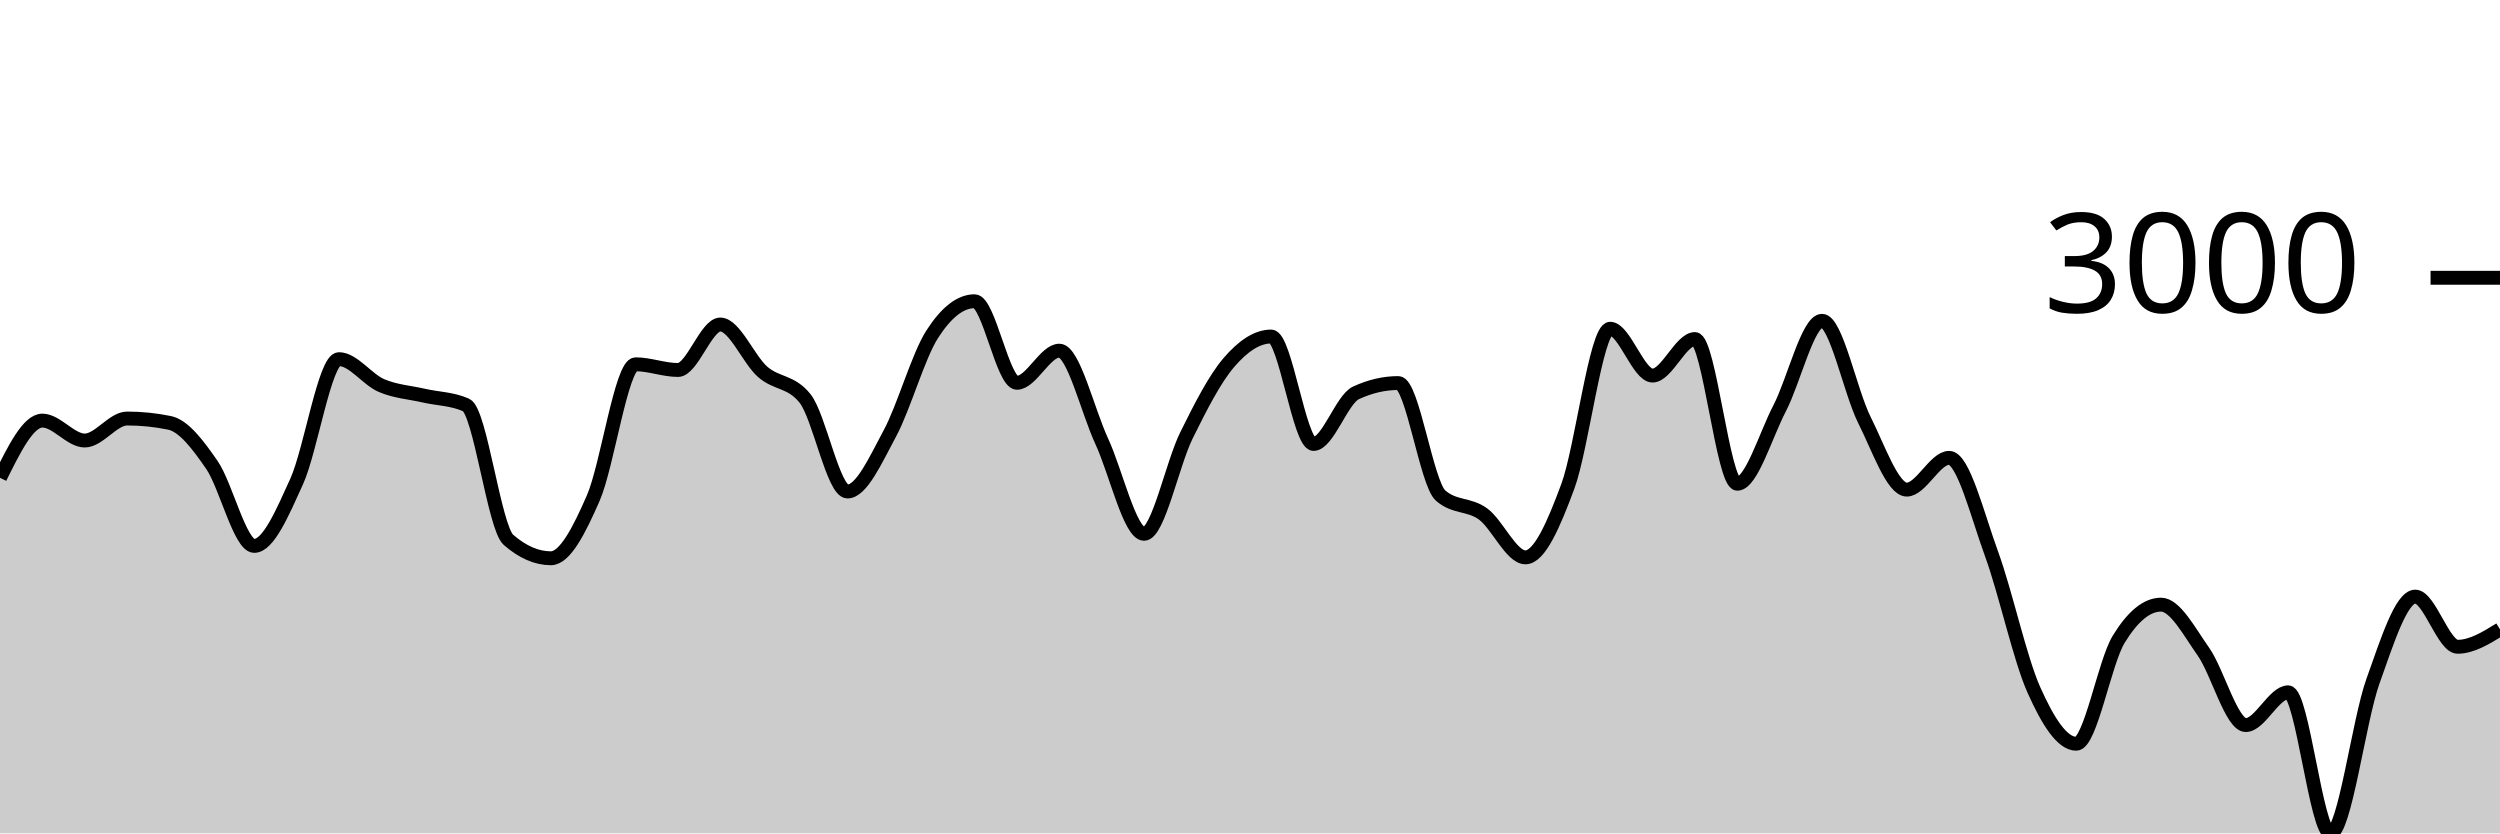
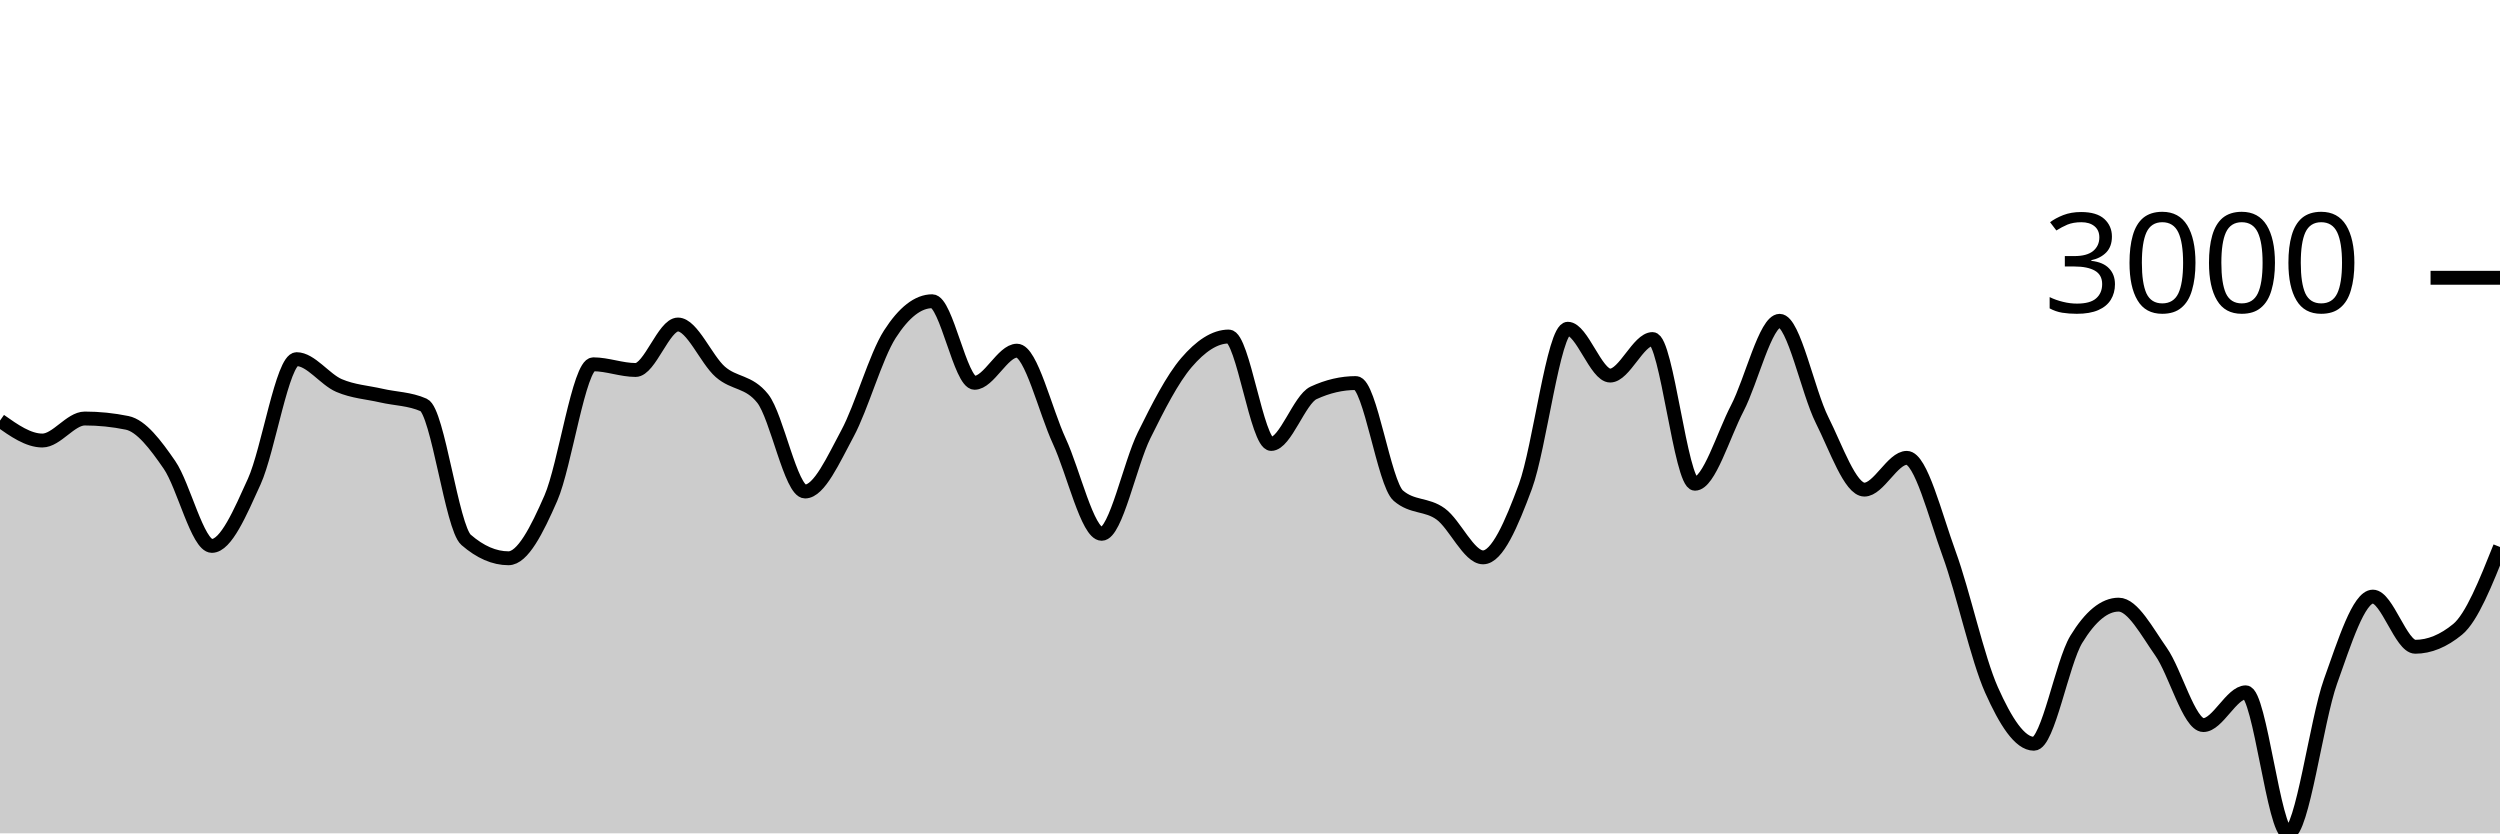
<svg xmlns="http://www.w3.org/2000/svg" viewBox="0 0 180 60">
  <g transform="translate(0,20)">
-     <path class="area" fill="rgba(0, 0, 0, 0.2)" d="M0,14.401C1.017,12.342,2.034,10.283,3.051,10.283C4.068,10.283,5.085,11.718,6.102,11.718C7.119,11.718,8.136,10.133,9.153,10.133C10.169,10.133,11.186,10.237,12.203,10.445C13.22,10.653,14.237,11.995,15.254,13.472C16.271,14.949,17.288,19.305,18.305,19.305C19.322,19.305,20.339,16.915,21.356,14.674C22.373,12.433,23.39,5.859,24.407,5.859C25.424,5.859,26.441,7.318,27.458,7.756C28.475,8.193,29.492,8.249,30.508,8.483C31.525,8.717,32.542,8.708,33.559,9.159C34.576,9.609,35.593,17.986,36.61,18.87C37.627,19.753,38.644,20.195,39.661,20.195C40.678,20.195,41.695,18.196,42.712,15.869C43.729,13.541,44.746,6.229,45.763,6.229C46.78,6.229,47.797,6.639,48.814,6.639C49.831,6.639,50.847,3.365,51.864,3.365C52.881,3.365,53.898,5.887,54.915,6.775C55.932,7.663,56.949,7.414,57.966,8.691C58.983,9.969,60,15.388,61.017,15.388C62.034,15.388,63.051,13.098,64.068,11.211C65.085,9.324,66.102,5.651,67.119,4.066C68.136,2.481,69.153,1.689,70.169,1.689C71.186,1.689,72.203,7.561,73.22,7.561C74.237,7.561,75.254,5.248,76.271,5.248C77.288,5.248,78.305,9.566,79.322,11.764C80.339,13.961,81.356,18.435,82.373,18.435C83.39,18.435,84.407,13.403,85.424,11.348C86.441,9.293,87.458,7.292,88.475,6.106C89.492,4.919,90.508,4.229,91.525,4.229C92.542,4.229,93.559,11.965,94.576,11.965C95.593,11.965,96.61,8.76,97.627,8.288C98.644,7.816,99.661,7.58,100.678,7.58C101.695,7.58,102.712,14.808,103.729,15.687C104.746,16.566,105.763,16.265,106.78,17.006C107.797,17.746,108.814,20.13,109.831,20.13C110.847,20.13,111.864,17.768,112.881,15.024C113.898,12.281,114.915,3.67,115.932,3.67C116.949,3.67,117.966,7.041,118.983,7.041C120,7.041,121.017,4.411,122.034,4.411C123.051,4.411,124.068,14.829,125.085,14.829C126.102,14.829,127.119,11.348,128.136,9.393C129.153,7.437,130.169,3.098,131.186,3.098C132.203,3.098,133.22,8.212,134.237,10.237C135.254,12.263,136.271,15.252,137.288,15.252C138.305,15.252,139.322,12.965,140.339,12.965C141.356,12.965,142.373,17.091,143.39,19.877C144.407,22.662,145.424,27.4,146.441,29.678C147.458,31.957,148.475,33.55,149.492,33.55C150.508,33.55,151.525,27.702,152.542,26.034C153.559,24.367,154.576,23.534,155.593,23.534C156.61,23.534,157.627,25.473,158.644,26.918C159.661,28.363,160.678,32.205,161.695,32.205C162.712,32.205,163.729,29.847,164.746,29.847C165.763,29.847,166.78,40,167.797,40C168.814,40,169.831,31.902,170.847,29.061C171.864,26.221,172.881,22.956,173.898,22.956C174.915,22.956,175.932,26.567,176.949,26.567C177.966,26.567,178.983,25.94,180,25.313L180,40C178.983,40,177.966,40,176.949,40C175.932,40,174.915,40,173.898,40C172.881,40,171.864,40,170.847,40C169.831,40,168.814,40,167.797,40C166.78,40,165.763,40,164.746,40C163.729,40,162.712,40,161.695,40C160.678,40,159.661,40,158.644,40C157.627,40,156.61,40,155.593,40C154.576,40,153.559,40,152.542,40C151.525,40,150.508,40,149.492,40C148.475,40,147.458,40,146.441,40C145.424,40,144.407,40,143.39,40C142.373,40,141.356,40,140.339,40C139.322,40,138.305,40,137.288,40C136.271,40,135.254,40,134.237,40C133.22,40,132.203,40,131.186,40C130.169,40,129.153,40,128.136,40C127.119,40,126.102,40,125.085,40C124.068,40,123.051,40,122.034,40C121.017,40,120,40,118.983,40C117.966,40,116.949,40,115.932,40C114.915,40,113.898,40,112.881,40C111.864,40,110.847,40,109.831,40C108.814,40,107.797,40,106.78,40C105.763,40,104.746,40,103.729,40C102.712,40,101.695,40,100.678,40C99.661,40,98.644,40,97.627,40C96.61,40,95.593,40,94.576,40C93.559,40,92.542,40,91.525,40C90.508,40,89.492,40,88.475,40C87.458,40,86.441,40,85.424,40C84.407,40,83.39,40,82.373,40C81.356,40,80.339,40,79.322,40C78.305,40,77.288,40,76.271,40C75.254,40,74.237,40,73.22,40C72.203,40,71.186,40,70.169,40C69.153,40,68.136,40,67.119,40C66.102,40,65.085,40,64.068,40C63.051,40,62.034,40,61.017,40C60,40,58.983,40,57.966,40C56.949,40,55.932,40,54.915,40C53.898,40,52.881,40,51.864,40C50.847,40,49.831,40,48.814,40C47.797,40,46.78,40,45.763,40C44.746,40,43.729,40,42.712,40C41.695,40,40.678,40,39.661,40C38.644,40,37.627,40,36.61,40C35.593,40,34.576,40,33.559,40C32.542,40,31.525,40,30.508,40C29.492,40,28.475,40,27.458,40C26.441,40,25.424,40,24.407,40C23.39,40,22.373,40,21.356,40C20.339,40,19.322,40,18.305,40C17.288,40,16.271,40,15.254,40C14.237,40,13.22,40,12.203,40C11.186,40,10.169,40,9.153,40C8.136,40,7.119,40,6.102,40C5.085,40,4.068,40,3.051,40C2.034,40,1.017,40,0,40Z" />
-     <path class="line" stroke="black" fill="none" d="M0,14.401C1.017,12.342,2.034,10.283,3.051,10.283C4.068,10.283,5.085,11.718,6.102,11.718C7.119,11.718,8.136,10.133,9.153,10.133C10.169,10.133,11.186,10.237,12.203,10.445C13.22,10.653,14.237,11.995,15.254,13.472C16.271,14.949,17.288,19.305,18.305,19.305C19.322,19.305,20.339,16.915,21.356,14.674C22.373,12.433,23.39,5.859,24.407,5.859C25.424,5.859,26.441,7.318,27.458,7.756C28.475,8.193,29.492,8.249,30.508,8.483C31.525,8.717,32.542,8.708,33.559,9.159C34.576,9.609,35.593,17.986,36.61,18.87C37.627,19.753,38.644,20.195,39.661,20.195C40.678,20.195,41.695,18.196,42.712,15.869C43.729,13.541,44.746,6.229,45.763,6.229C46.78,6.229,47.797,6.639,48.814,6.639C49.831,6.639,50.847,3.365,51.864,3.365C52.881,3.365,53.898,5.887,54.915,6.775C55.932,7.663,56.949,7.414,57.966,8.691C58.983,9.969,60,15.388,61.017,15.388C62.034,15.388,63.051,13.098,64.068,11.211C65.085,9.324,66.102,5.651,67.119,4.066C68.136,2.481,69.153,1.689,70.169,1.689C71.186,1.689,72.203,7.561,73.22,7.561C74.237,7.561,75.254,5.248,76.271,5.248C77.288,5.248,78.305,9.566,79.322,11.764C80.339,13.961,81.356,18.435,82.373,18.435C83.39,18.435,84.407,13.403,85.424,11.348C86.441,9.293,87.458,7.292,88.475,6.106C89.492,4.919,90.508,4.229,91.525,4.229C92.542,4.229,93.559,11.965,94.576,11.965C95.593,11.965,96.61,8.76,97.627,8.288C98.644,7.816,99.661,7.58,100.678,7.58C101.695,7.58,102.712,14.808,103.729,15.687C104.746,16.566,105.763,16.265,106.78,17.006C107.797,17.746,108.814,20.13,109.831,20.13C110.847,20.13,111.864,17.768,112.881,15.024C113.898,12.281,114.915,3.67,115.932,3.67C116.949,3.67,117.966,7.041,118.983,7.041C120,7.041,121.017,4.411,122.034,4.411C123.051,4.411,124.068,14.829,125.085,14.829C126.102,14.829,127.119,11.348,128.136,9.393C129.153,7.437,130.169,3.098,131.186,3.098C132.203,3.098,133.22,8.212,134.237,10.237C135.254,12.263,136.271,15.252,137.288,15.252C138.305,15.252,139.322,12.965,140.339,12.965C141.356,12.965,142.373,17.091,143.39,19.877C144.407,22.662,145.424,27.4,146.441,29.678C147.458,31.957,148.475,33.55,149.492,33.55C150.508,33.55,151.525,27.702,152.542,26.034C153.559,24.367,154.576,23.534,155.593,23.534C156.61,23.534,157.627,25.473,158.644,26.918C159.661,28.363,160.678,32.205,161.695,32.205C162.712,32.205,163.729,29.847,164.746,29.847C165.763,29.847,166.78,40,167.797,40C168.814,40,169.831,31.902,170.847,29.061C171.864,26.221,172.881,22.956,173.898,22.956C174.915,22.956,175.932,26.567,176.949,26.567C177.966,26.567,178.983,25.94,180,25.313" />
+     <path class="area" fill="rgba(0, 0, 0, 0.2)" d="M0,10.283C1.017,11,2.034,11.718,3.051,11.718C4.068,11.718,5.085,10.133,6.102,10.133C7.119,10.133,8.136,10.237,9.153,10.445C10.169,10.653,11.186,11.995,12.203,13.472C13.22,14.949,14.237,19.305,15.254,19.305C16.271,19.305,17.288,16.915,18.305,14.674C19.322,12.433,20.339,5.859,21.356,5.859C22.373,5.859,23.39,7.318,24.407,7.756C25.424,8.193,26.441,8.249,27.458,8.483C28.475,8.717,29.492,8.708,30.508,9.159C31.525,9.609,32.542,17.986,33.559,18.87C34.576,19.753,35.593,20.195,36.61,20.195C37.627,20.195,38.644,18.196,39.661,15.869C40.678,13.541,41.695,6.229,42.712,6.229C43.729,6.229,44.746,6.639,45.763,6.639C46.78,6.639,47.797,3.365,48.814,3.365C49.831,3.365,50.847,5.887,51.864,6.775C52.881,7.663,53.898,7.414,54.915,8.691C55.932,9.969,56.949,15.388,57.966,15.388C58.983,15.388,60,13.098,61.017,11.211C62.034,9.324,63.051,5.651,64.068,4.066C65.085,2.481,66.102,1.689,67.119,1.689C68.136,1.689,69.153,7.561,70.169,7.561C71.186,7.561,72.203,5.248,73.22,5.248C74.237,5.248,75.254,9.566,76.271,11.764C77.288,13.961,78.305,18.435,79.322,18.435C80.339,18.435,81.356,13.403,82.373,11.348C83.39,9.293,84.407,7.292,85.424,6.106C86.441,4.919,87.458,4.229,88.475,4.229C89.492,4.229,90.508,11.965,91.525,11.965C92.542,11.965,93.559,8.76,94.576,8.288C95.593,7.816,96.61,7.58,97.627,7.58C98.644,7.58,99.661,14.808,100.678,15.687C101.695,16.566,102.712,16.265,103.729,17.006C104.746,17.746,105.763,20.13,106.78,20.13C107.797,20.13,108.814,17.768,109.831,15.024C110.847,12.281,111.864,3.67,112.881,3.67C113.898,3.67,114.915,7.041,115.932,7.041C116.949,7.041,117.966,4.411,118.983,4.411C120,4.411,121.017,14.829,122.034,14.829C123.051,14.829,124.068,11.348,125.085,9.393C126.102,7.437,127.119,3.098,128.136,3.098C129.153,3.098,130.169,8.212,131.186,10.237C132.203,12.263,133.22,15.252,134.237,15.252C135.254,15.252,136.271,12.965,137.288,12.965C138.305,12.965,139.322,17.091,140.339,19.877C141.356,22.662,142.373,27.4,143.39,29.678C144.407,31.957,145.424,33.55,146.441,33.55C147.458,33.55,148.475,27.702,149.492,26.034C150.508,24.367,151.525,23.534,152.542,23.534C153.559,23.534,154.576,25.473,155.593,26.918C156.61,28.363,157.627,32.205,158.644,32.205C159.661,32.205,160.678,29.847,161.695,29.847C162.712,29.847,163.729,40,164.746,40C165.763,40,166.78,31.902,167.797,29.061C168.814,26.221,169.831,22.956,170.847,22.956C171.864,22.956,172.881,26.567,173.898,26.567C174.915,26.567,175.932,26.149,176.949,25.313C177.966,24.478,178.983,21.93,180,19.383L180,40C178.983,40,177.966,40,176.949,40C175.932,40,174.915,40,173.898,40C172.881,40,171.864,40,170.847,40C169.831,40,168.814,40,167.797,40C166.78,40,165.763,40,164.746,40C163.729,40,162.712,40,161.695,40C160.678,40,159.661,40,158.644,40C157.627,40,156.61,40,155.593,40C154.576,40,153.559,40,152.542,40C151.525,40,150.508,40,149.492,40C148.475,40,147.458,40,146.441,40C145.424,40,144.407,40,143.39,40C142.373,40,141.356,40,140.339,40C139.322,40,138.305,40,137.288,40C136.271,40,135.254,40,134.237,40C133.22,40,132.203,40,131.186,40C130.169,40,129.153,40,128.136,40C127.119,40,126.102,40,125.085,40C124.068,40,123.051,40,122.034,40C121.017,40,120,40,118.983,40C117.966,40,116.949,40,115.932,40C114.915,40,113.898,40,112.881,40C111.864,40,110.847,40,109.831,40C108.814,40,107.797,40,106.78,40C105.763,40,104.746,40,103.729,40C102.712,40,101.695,40,100.678,40C99.661,40,98.644,40,97.627,40C96.61,40,95.593,40,94.576,40C93.559,40,92.542,40,91.525,40C90.508,40,89.492,40,88.475,40C87.458,40,86.441,40,85.424,40C84.407,40,83.39,40,82.373,40C81.356,40,80.339,40,79.322,40C78.305,40,77.288,40,76.271,40C75.254,40,74.237,40,73.22,40C72.203,40,71.186,40,70.169,40C69.153,40,68.136,40,67.119,40C66.102,40,65.085,40,64.068,40C63.051,40,62.034,40,61.017,40C60,40,58.983,40,57.966,40C56.949,40,55.932,40,54.915,40C53.898,40,52.881,40,51.864,40C50.847,40,49.831,40,48.814,40C47.797,40,46.78,40,45.763,40C44.746,40,43.729,40,42.712,40C41.695,40,40.678,40,39.661,40C38.644,40,37.627,40,36.61,40C35.593,40,34.576,40,33.559,40C32.542,40,31.525,40,30.508,40C29.492,40,28.475,40,27.458,40C26.441,40,25.424,40,24.407,40C23.39,40,22.373,40,21.356,40C20.339,40,19.322,40,18.305,40C17.288,40,16.271,40,15.254,40C14.237,40,13.22,40,12.203,40C11.186,40,10.169,40,9.153,40C8.136,40,7.119,40,6.102,40C5.085,40,4.068,40,3.051,40C2.034,40,1.017,40,0,40Z" />
+     <path class="line" stroke="black" fill="none" d="M0,10.283C1.017,11,2.034,11.718,3.051,11.718C4.068,11.718,5.085,10.133,6.102,10.133C7.119,10.133,8.136,10.237,9.153,10.445C10.169,10.653,11.186,11.995,12.203,13.472C13.22,14.949,14.237,19.305,15.254,19.305C16.271,19.305,17.288,16.915,18.305,14.674C19.322,12.433,20.339,5.859,21.356,5.859C22.373,5.859,23.39,7.318,24.407,7.756C25.424,8.193,26.441,8.249,27.458,8.483C28.475,8.717,29.492,8.708,30.508,9.159C31.525,9.609,32.542,17.986,33.559,18.87C34.576,19.753,35.593,20.195,36.61,20.195C37.627,20.195,38.644,18.196,39.661,15.869C40.678,13.541,41.695,6.229,42.712,6.229C43.729,6.229,44.746,6.639,45.763,6.639C46.78,6.639,47.797,3.365,48.814,3.365C49.831,3.365,50.847,5.887,51.864,6.775C52.881,7.663,53.898,7.414,54.915,8.691C55.932,9.969,56.949,15.388,57.966,15.388C58.983,15.388,60,13.098,61.017,11.211C62.034,9.324,63.051,5.651,64.068,4.066C65.085,2.481,66.102,1.689,67.119,1.689C68.136,1.689,69.153,7.561,70.169,7.561C71.186,7.561,72.203,5.248,73.22,5.248C74.237,5.248,75.254,9.566,76.271,11.764C77.288,13.961,78.305,18.435,79.322,18.435C80.339,18.435,81.356,13.403,82.373,11.348C83.39,9.293,84.407,7.292,85.424,6.106C86.441,4.919,87.458,4.229,88.475,4.229C89.492,4.229,90.508,11.965,91.525,11.965C92.542,11.965,93.559,8.76,94.576,8.288C95.593,7.816,96.61,7.58,97.627,7.58C98.644,7.58,99.661,14.808,100.678,15.687C101.695,16.566,102.712,16.265,103.729,17.006C104.746,17.746,105.763,20.13,106.78,20.13C107.797,20.13,108.814,17.768,109.831,15.024C110.847,12.281,111.864,3.67,112.881,3.67C113.898,3.67,114.915,7.041,115.932,7.041C116.949,7.041,117.966,4.411,118.983,4.411C120,4.411,121.017,14.829,122.034,14.829C123.051,14.829,124.068,11.348,125.085,9.393C126.102,7.437,127.119,3.098,128.136,3.098C129.153,3.098,130.169,8.212,131.186,10.237C132.203,12.263,133.22,15.252,134.237,15.252C135.254,15.252,136.271,12.965,137.288,12.965C138.305,12.965,139.322,17.091,140.339,19.877C141.356,22.662,142.373,27.4,143.39,29.678C144.407,31.957,145.424,33.55,146.441,33.55C147.458,33.55,148.475,27.702,149.492,26.034C150.508,24.367,151.525,23.534,152.542,23.534C153.559,23.534,154.576,25.473,155.593,26.918C156.61,28.363,157.627,32.205,158.644,32.205C159.661,32.205,160.678,29.847,161.695,29.847C162.712,29.847,163.729,40,164.746,40C165.763,40,166.78,31.902,167.797,29.061C168.814,26.221,169.831,22.956,170.847,22.956C171.864,22.956,172.881,26.567,173.898,26.567C174.915,26.567,175.932,26.149,176.949,25.313C177.966,24.478,178.983,21.93,180,19.383" />
    <path class="axis-ceiling" stroke-width="1" stroke="black" fill="none" d="M175,0L180,0" />
    <text class="axis-ceiling-label" font-family="sans-serif" text-anchor="end" font-size="10px" x="170" y="2.5">3000</text>
  </g>
</svg>
